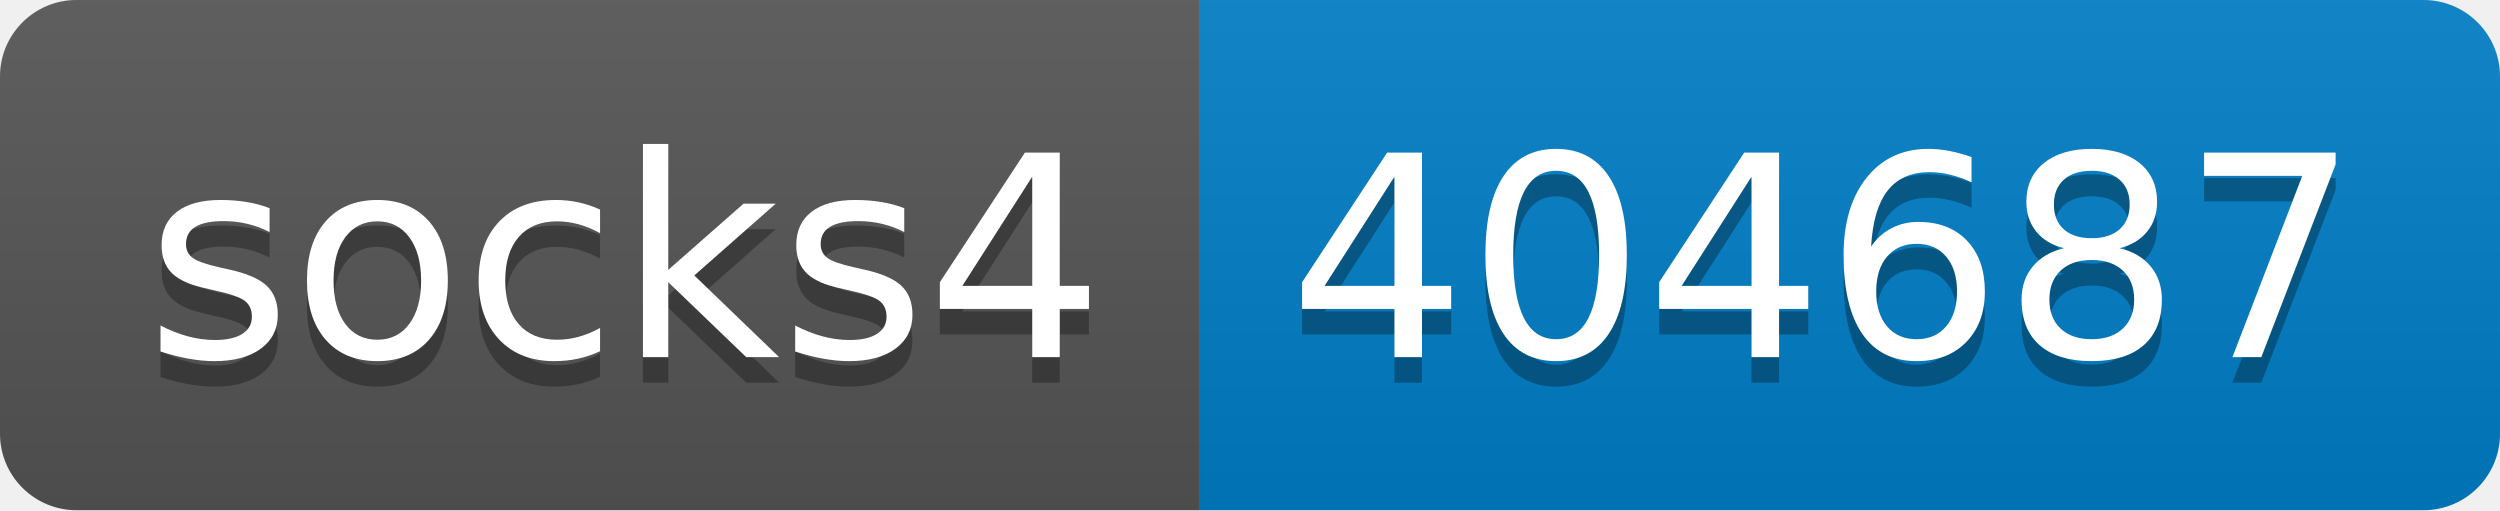
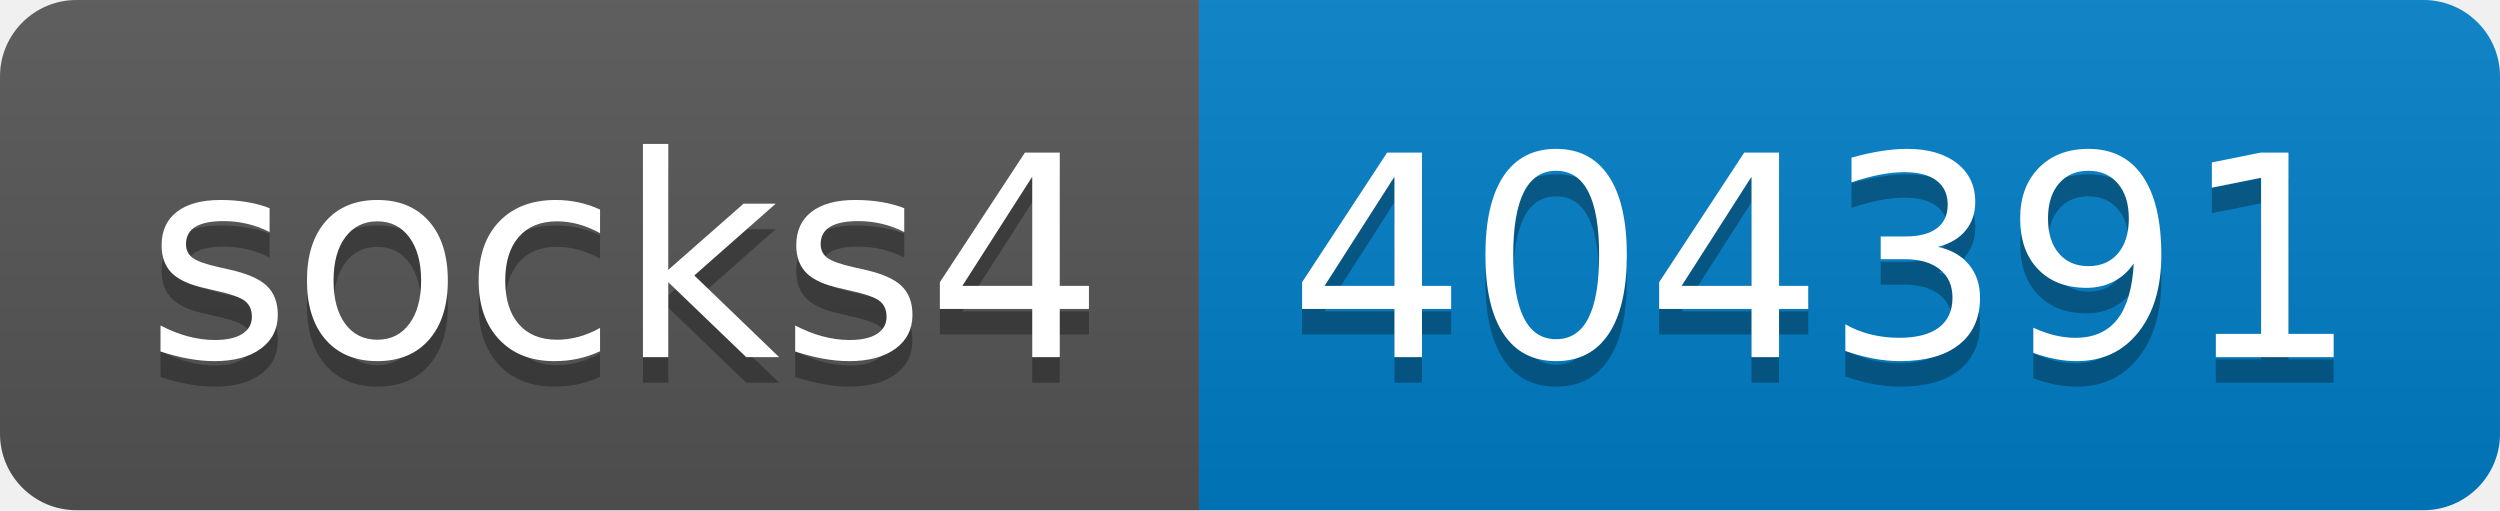
- <svg xmlns="http://www.w3.org/2000/svg" width="98" height="20" role="img" aria-label="socks4: 404687">
+ <svg xmlns="http://www.w3.org/2000/svg" width="98" height="20" role="img" aria-label="socks4: 404391">
  <linearGradient id="s" x2="0" y2="100%">
    <stop offset="0" stop-color="#bbb" stop-opacity=".1" />
    <stop offset="1" stop-opacity=".1" />
  </linearGradient>
  <clipPath id="r">
    <rect width="98" height="20" rx="3" fill="#fff" />
  </clipPath>
  <g clip-path="url(#r)">
    <rect width="47" height="20" fill="#555" />
    <rect x="47" width="51" height="20" fill="#007ec6" />
    <rect width="98" height="20" fill="url(#s)" />
  </g>
  <g fill="#fff" text-anchor="middle" font-family="Verdana,Geneva,DejaVu Sans,sans-serif" text-rendering="geometricPrecision" font-size="110">
    <text aria-hidden="true" x="245" y="150" fill="#010101" fill-opacity=".3" transform="scale(.1)" textLength="370">socks4</text>
    <text x="245" y="140" transform="scale(.1)" fill="#fff" textLength="370">socks4</text>
-     <text aria-hidden="true" x="715" y="150" fill="#010101" fill-opacity=".3" transform="scale(.1)" textLength="410">404687</text>
-     <text x="715" y="140" transform="scale(.1)" fill="#fff" textLength="410">404687</text>
+     <text aria-hidden="true" x="715" y="150" fill="#010101" fill-opacity=".3" transform="scale(.1)" textLength="410">404391</text>
+     <text x="715" y="140" transform="scale(.1)" fill="#fff" textLength="410">404391</text>
  </g>
</svg>
